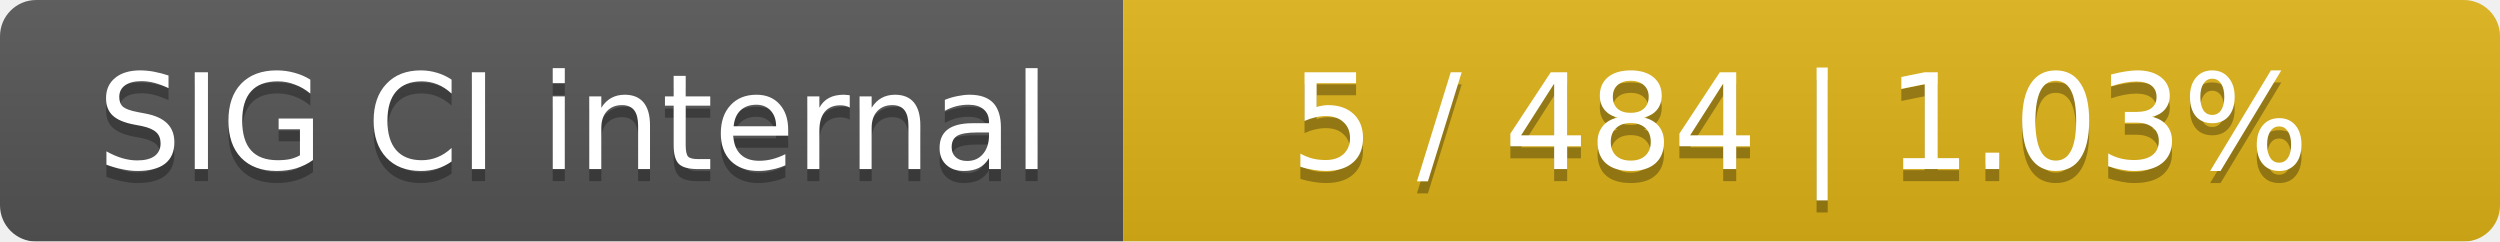
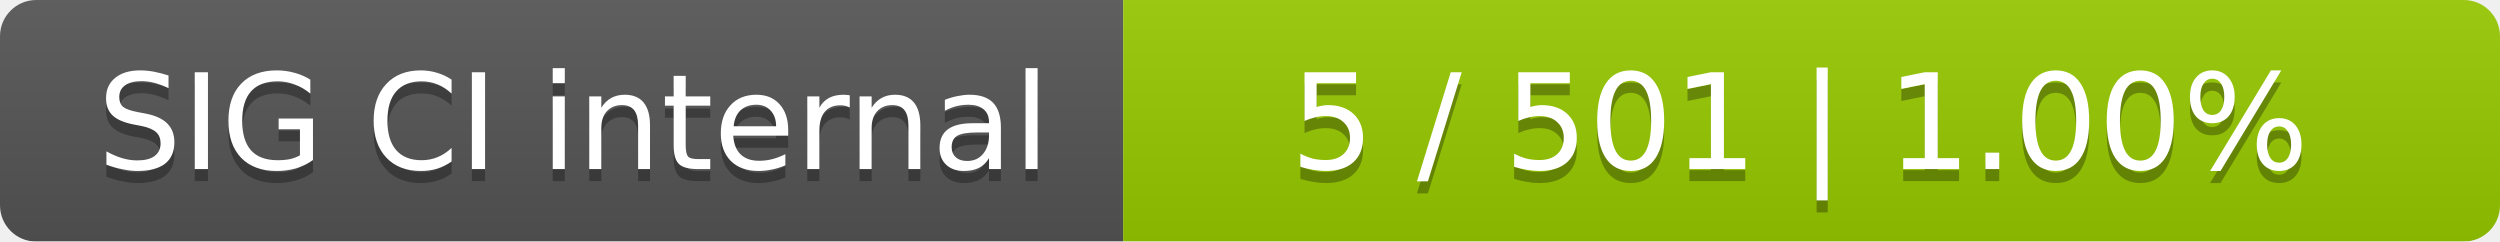
<svg xmlns="http://www.w3.org/2000/svg" width="207" height="20">
  <linearGradient id="smooth" x2="0" y2="100%">
    <stop offset="0" stop-color="#bbb" stop-opacity=".1" />
    <stop offset="1" stop-opacity=".1" />
  </linearGradient>
  <mask id="round">
    <rect width="207" height="20" rx="3" fill="#fff" />
  </mask>
  <g mask="url(#round)">
    <rect width="93" height="20" fill="#555" />
-     <rect x="93" width="114" height="20" fill="#dfb317" />
+     <rect x="93" width="114" height="20" fill="#97ca00" />
    <rect width="207" height="20" fill="url(#smooth)" />
  </g>
  <g fill="#fff" text-anchor="middle" font-family="DejaVu Sans,Verdana,Geneva,sans-serif" font-size="11">
    <text x="47.5" y="15" fill="#010101" fill-opacity=".3">SIG CI internal</text>
    <text x="47.5" y="14">SIG CI internal</text>
-     <text x="149" y="15" fill="#010101" fill-opacity=".3">5 / 484    |    1.03%</text>
-     <text x="149" y="14">5 / 484    |    1.03%</text>
+     <text x="149" y="15" fill="#010101" fill-opacity=".3">5 / 501    |    1.00%</text>
+     <text x="149" y="14">5 / 501    |    1.00%</text>
  </g>
</svg>
